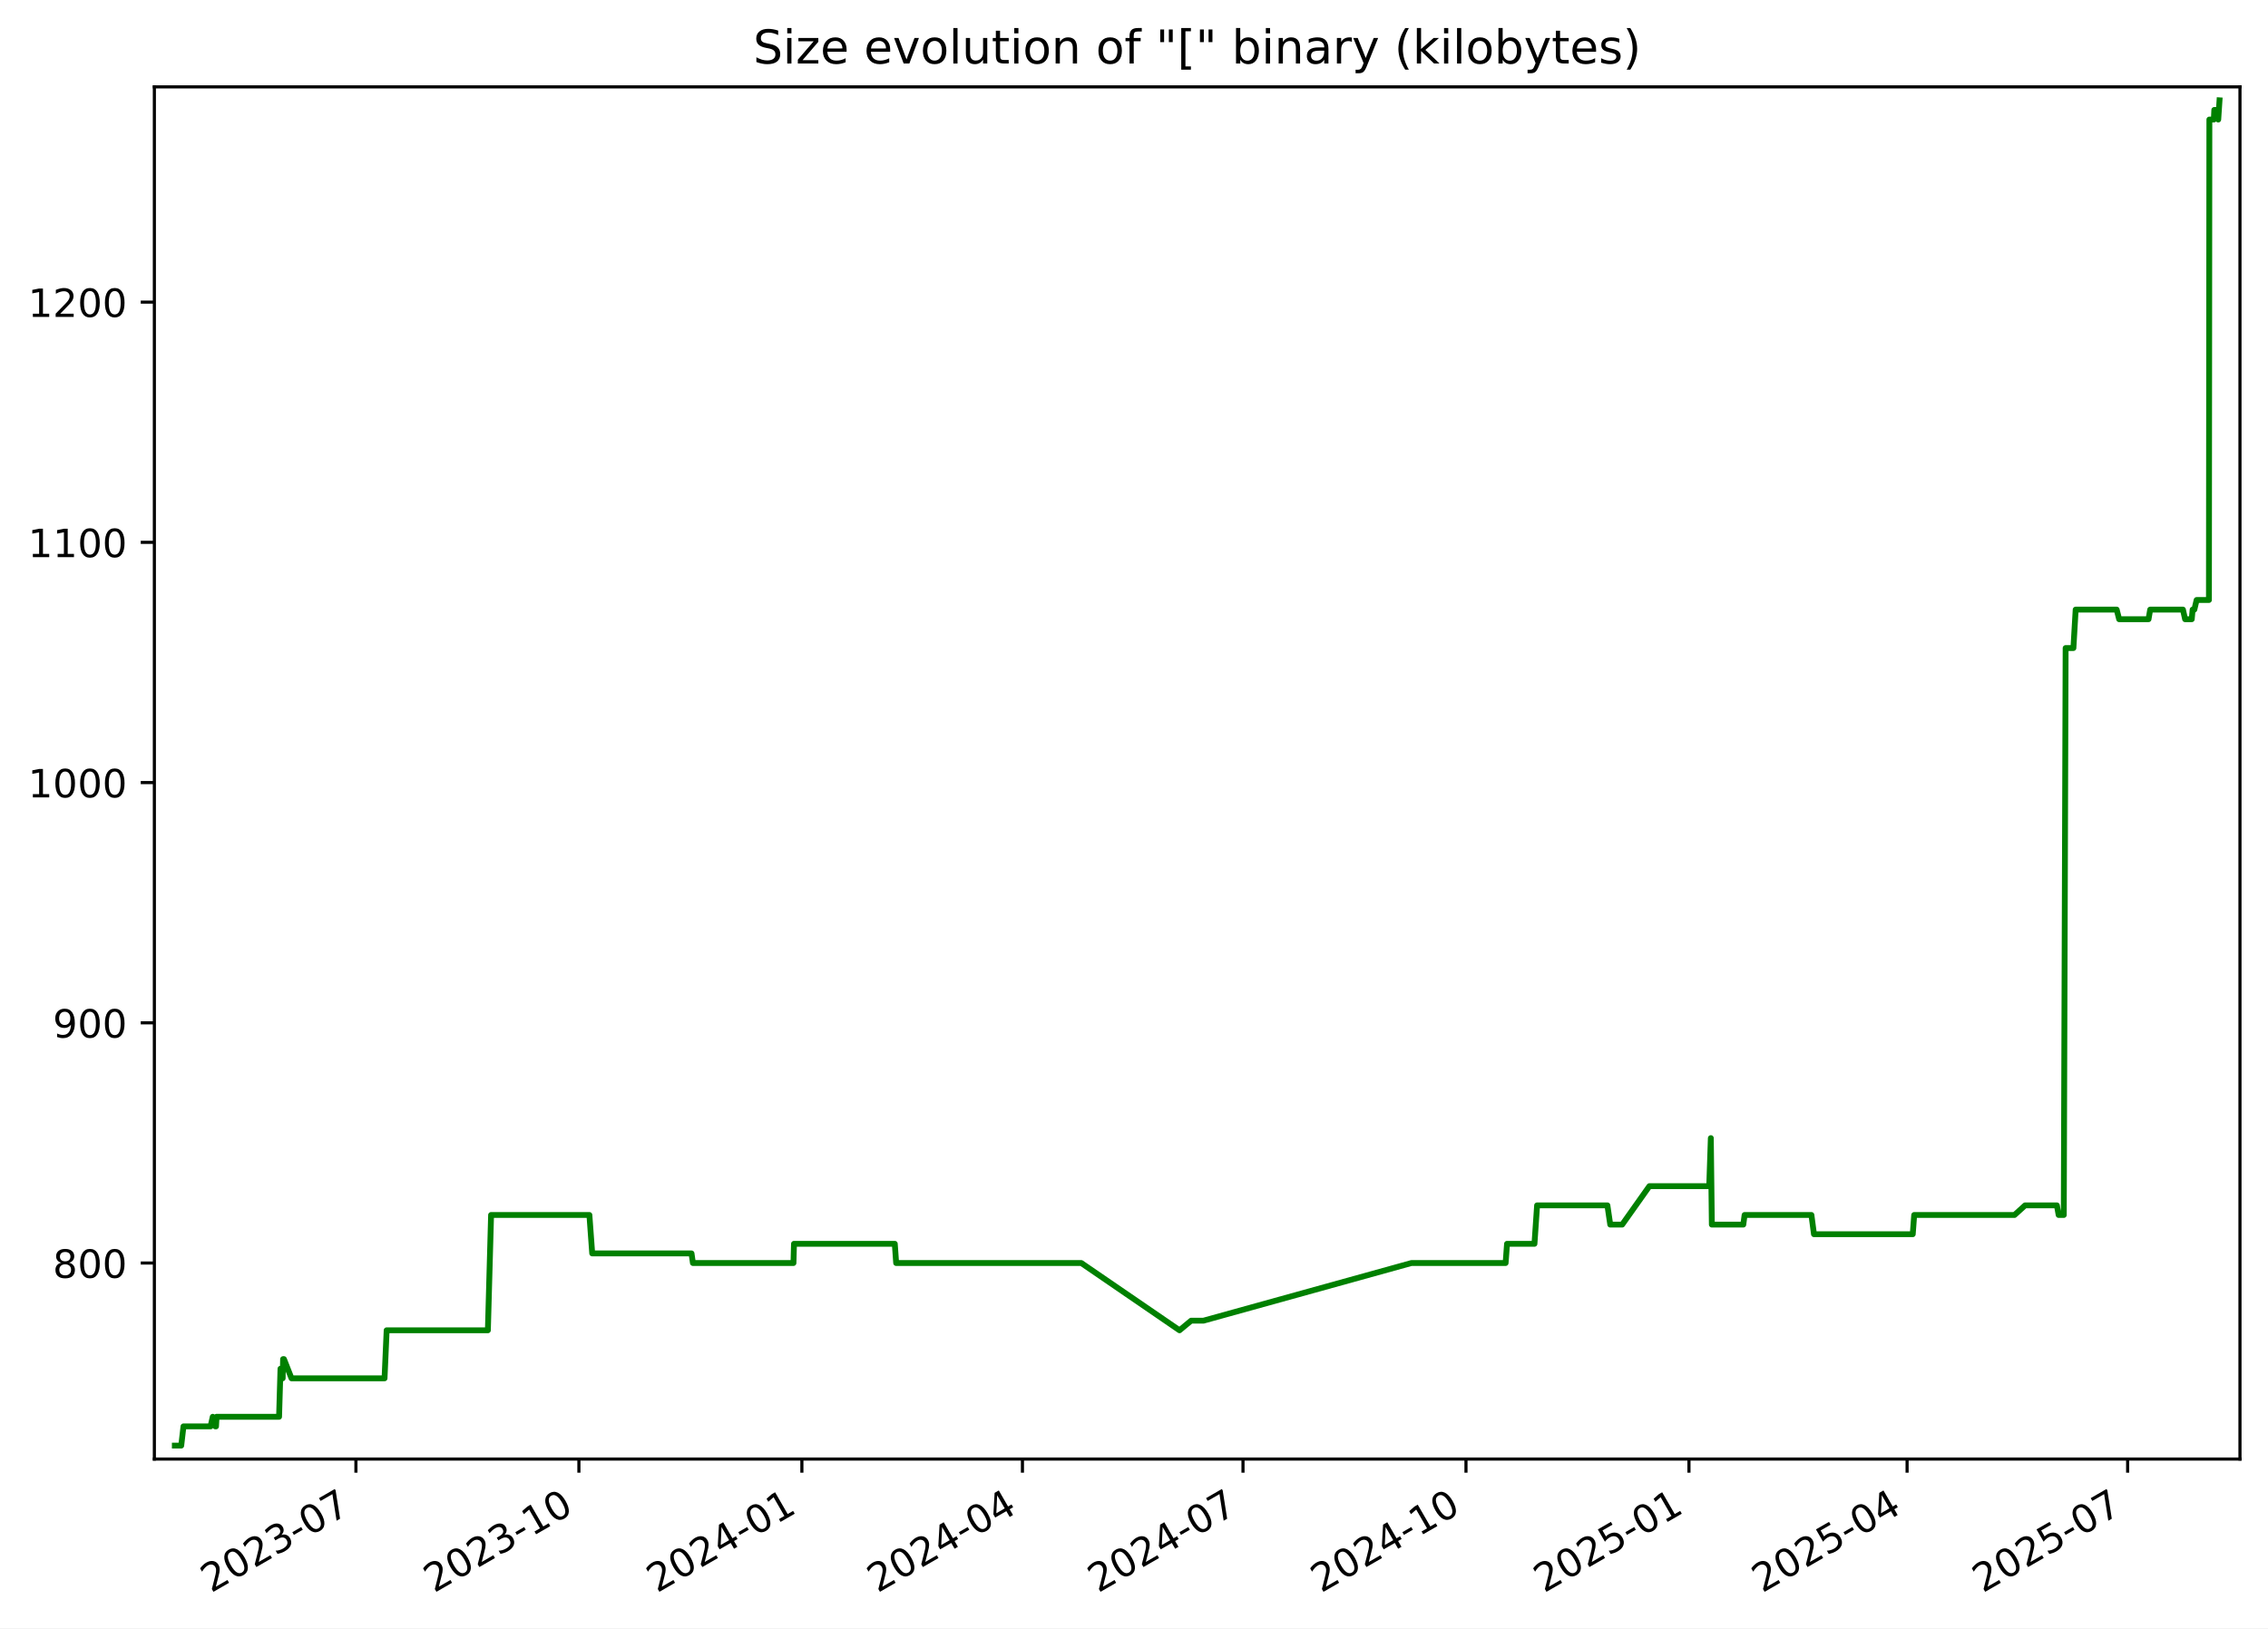
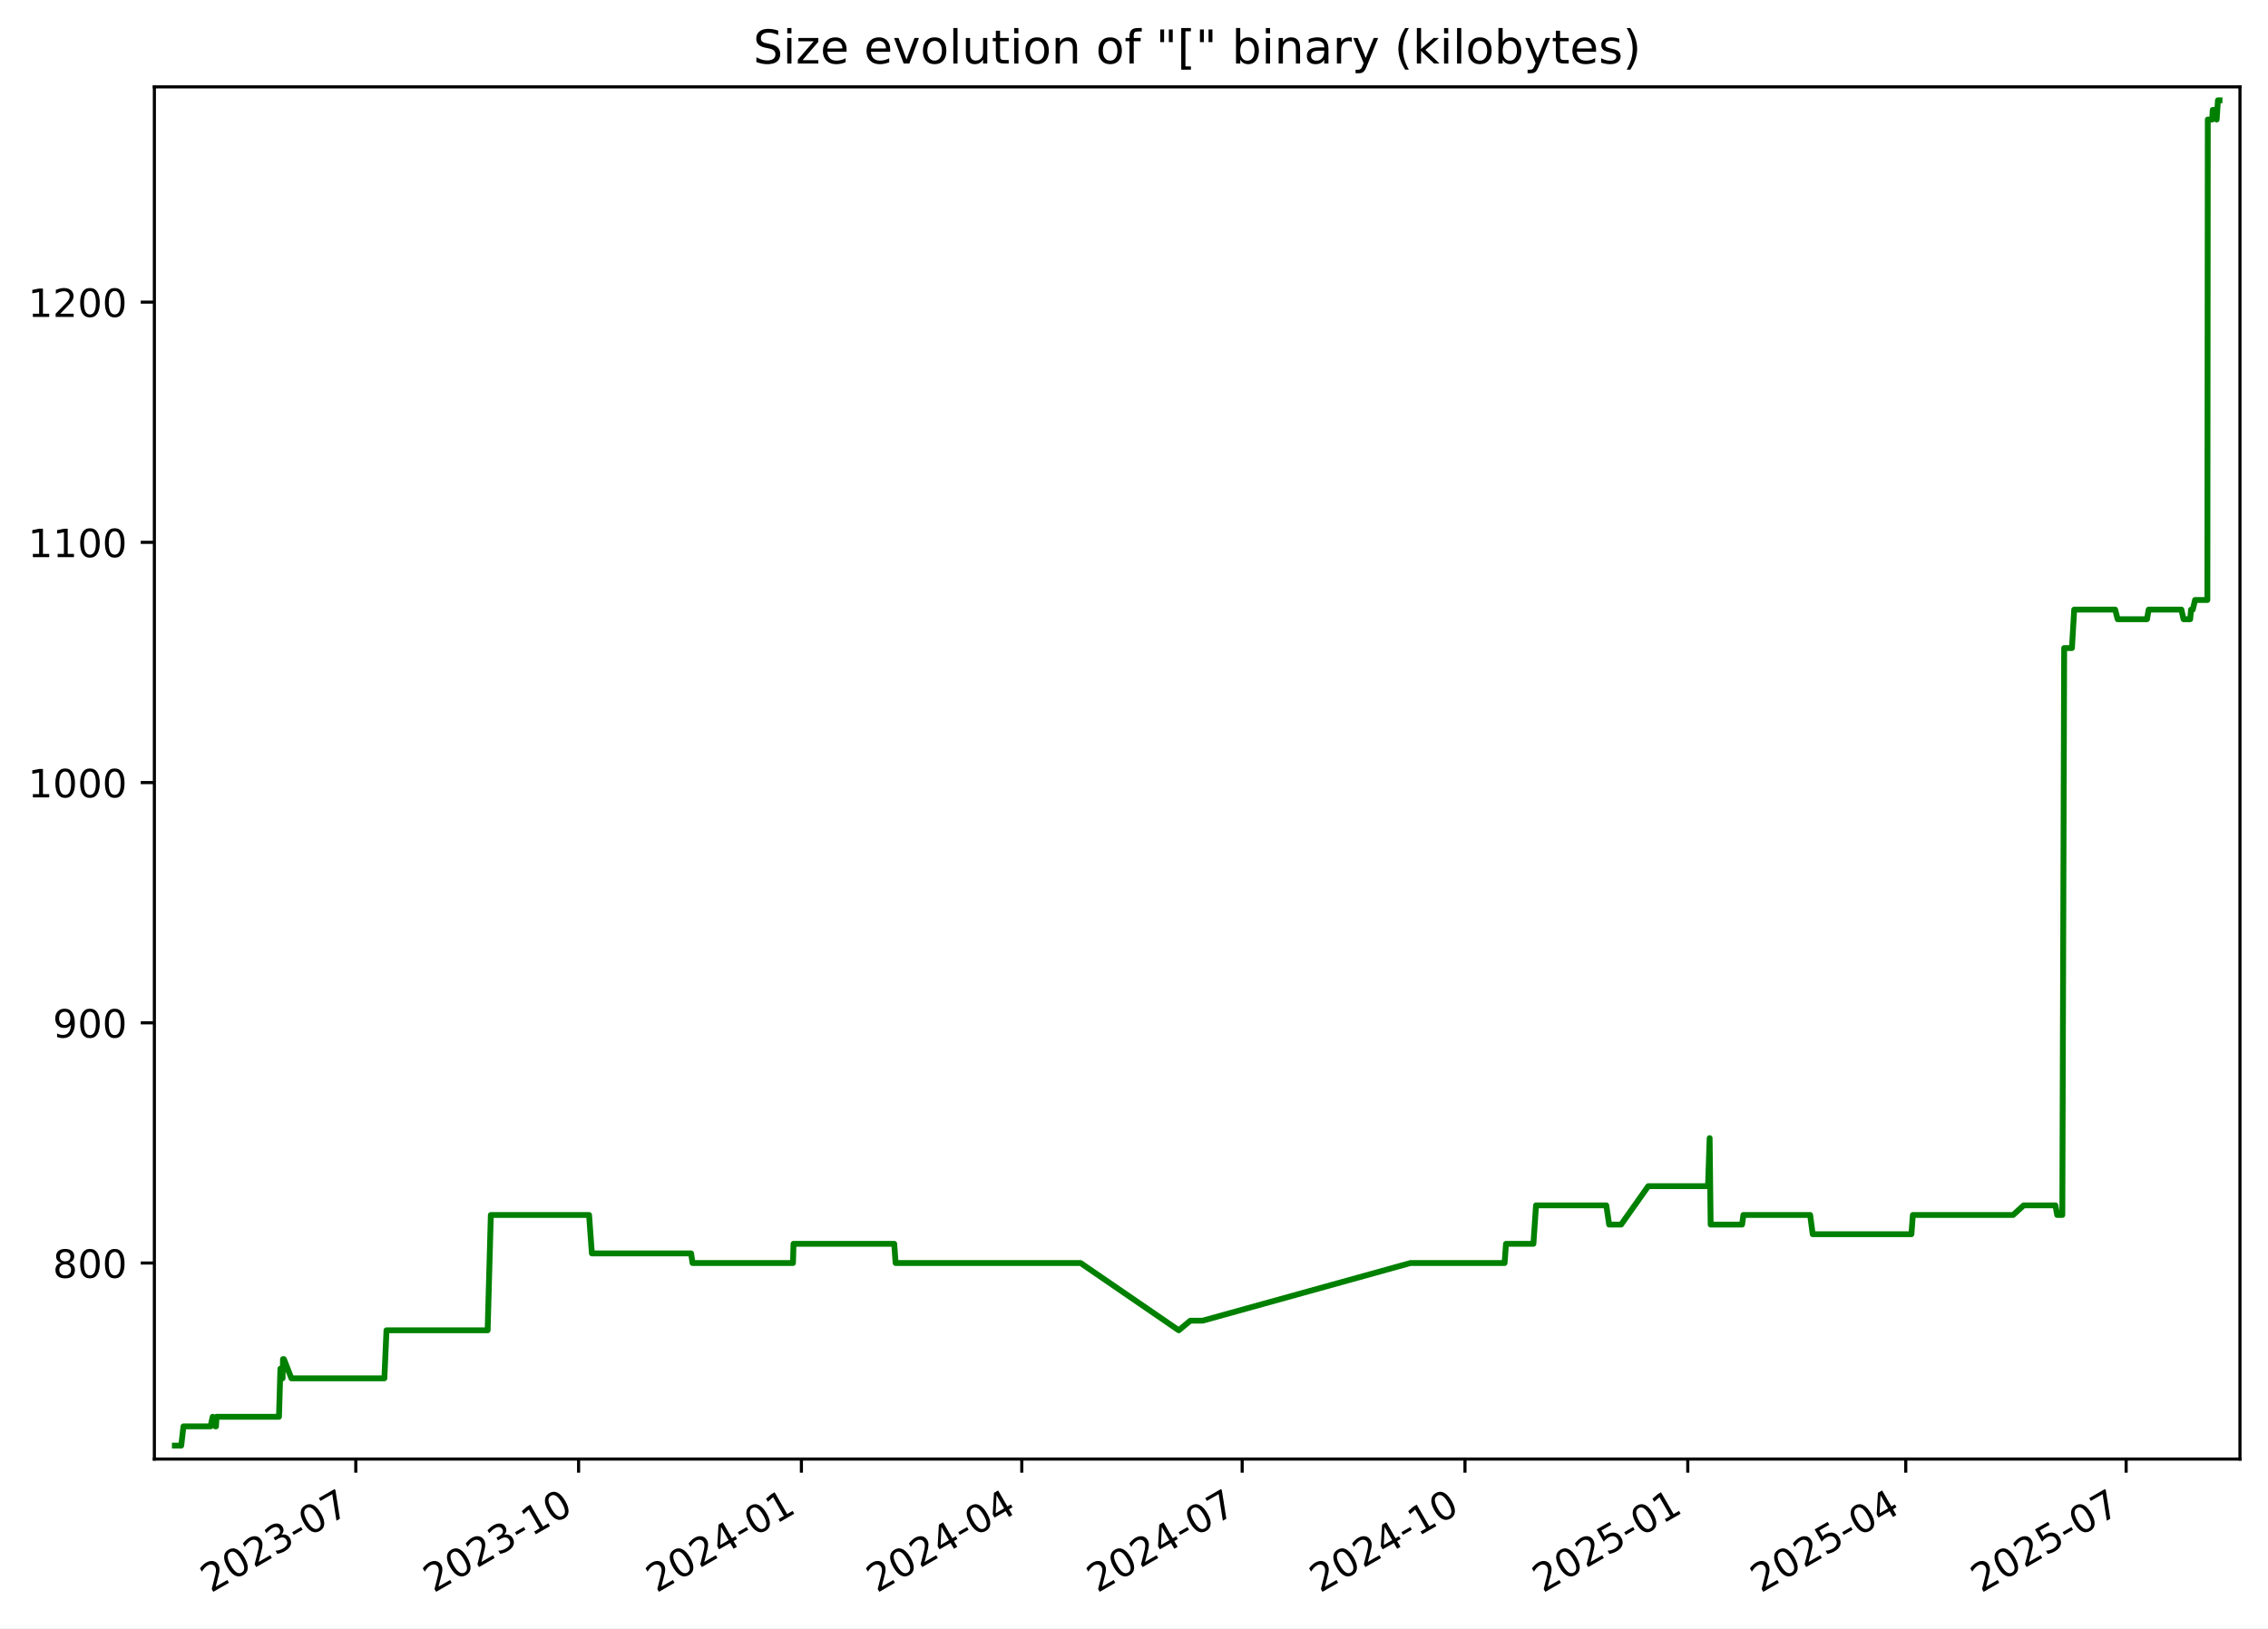
<svg xmlns="http://www.w3.org/2000/svg" xmlns:xlink="http://www.w3.org/1999/xlink" width="582.53pt" height="418.303pt" viewBox="0 0 582.53 418.303" version="1.1">
  <defs>
    <style type="text/css">*{stroke-linejoin: round; stroke-linecap: butt}</style>
  </defs>
  <g id="figure_1">
    <g id="patch_1">
      <path d="M -0 418.303  L 582.53 418.303  L 582.53 0  L -0 0  z " style="fill: #ffffff" />
    </g>
    <g id="axes_1">
      <g id="patch_2">
        <path d="M 39.65 374.83  L 575.33 374.83  L 575.33 22.318  L 39.65 22.318  z " style="fill: #ffffff" />
      </g>
      <g id="matplotlib.axis_1">
        <g id="xtick_1">
          <g id="line2d_1">
            <defs>
-               <path id="m5cc830dfbf" d="M 0 0  L 0 3.5  " style="stroke: #000000; stroke-width: 0.8" />
+               <path id="m2c8d68f7c8" d="M 0 0  L 0 3.5  " style="stroke: #000000; stroke-width: 0.8" />
            </defs>
            <g>
-               <use xlink:href="#m5cc830dfbf" x="91.417" y="374.83" style="stroke: #000000; stroke-width: 0.8" />
+               <use xlink:href="#m2c8d68f7c8" x="91.381" y="374.83" style="stroke: #000000; stroke-width: 0.8" />
            </g>
          </g>
          <g id="text_1">
-             <g transform="translate(54.19226 409.302) rotate(-30) scale(0.1 -0.1)">
+             <g transform="translate(54.1563 409.302) rotate(-30) scale(0.1 -0.1)">
              <defs>
                <path id="DejaVuSans-32" d="M 1228 531  L 3431 531  L 3431 0  L 469 0  L 469 531  Q 828 903 1448 1529  Q 2069 2156 2228 2338  Q 2531 2678 2651 2914  Q 2772 3150 2772 3378  Q 2772 3750 2511 3984  Q 2250 4219 1831 4219  Q 1534 4219 1204 4116  Q 875 4013 500 3803  L 500 4441  Q 881 4594 1212 4672  Q 1544 4750 1819 4750  Q 2544 4750 2975 4387  Q 3406 4025 3406 3419  Q 3406 3131 3298 2873  Q 3191 2616 2906 2266  Q 2828 2175 2409 1742  Q 1991 1309 1228 531  z " transform="scale(0.015625)" />
                <path id="DejaVuSans-30" d="M 2034 4250  Q 1547 4250 1301 3770  Q 1056 3291 1056 2328  Q 1056 1369 1301 889  Q 1547 409 2034 409  Q 2525 409 2770 889  Q 3016 1369 3016 2328  Q 3016 3291 2770 3770  Q 2525 4250 2034 4250  z M 2034 4750  Q 2819 4750 3233 4129  Q 3647 3509 3647 2328  Q 3647 1150 3233 529  Q 2819 -91 2034 -91  Q 1250 -91 836 529  Q 422 1150 422 2328  Q 422 3509 836 4129  Q 1250 4750 2034 4750  z " transform="scale(0.015625)" />
                <path id="DejaVuSans-33" d="M 2597 2516  Q 3050 2419 3304 2112  Q 3559 1806 3559 1356  Q 3559 666 3084 287  Q 2609 -91 1734 -91  Q 1441 -91 1130 -33  Q 819 25 488 141  L 488 750  Q 750 597 1062 519  Q 1375 441 1716 441  Q 2309 441 2620 675  Q 2931 909 2931 1356  Q 2931 1769 2642 2001  Q 2353 2234 1838 2234  L 1294 2234  L 1294 2753  L 1863 2753  Q 2328 2753 2575 2939  Q 2822 3125 2822 3475  Q 2822 3834 2567 4026  Q 2313 4219 1838 4219  Q 1578 4219 1281 4162  Q 984 4106 628 3988  L 628 4550  Q 988 4650 1302 4700  Q 1616 4750 1894 4750  Q 2613 4750 3031 4423  Q 3450 4097 3450 3541  Q 3450 3153 3228 2886  Q 3006 2619 2597 2516  z " transform="scale(0.015625)" />
                <path id="DejaVuSans-2d" d="M 313 2009  L 1997 2009  L 1997 1497  L 313 1497  L 313 2009  z " transform="scale(0.015625)" />
                <path id="DejaVuSans-37" d="M 525 4666  L 3525 4666  L 3525 4397  L 1831 0  L 1172 0  L 2766 4134  L 525 4134  L 525 4666  z " transform="scale(0.015625)" />
              </defs>
              <use xlink:href="#DejaVuSans-32" />
              <use xlink:href="#DejaVuSans-30" x="63.623" />
              <use xlink:href="#DejaVuSans-32" x="127.246" />
              <use xlink:href="#DejaVuSans-33" x="190.869" />
              <use xlink:href="#DejaVuSans-2d" x="254.492" />
              <use xlink:href="#DejaVuSans-30" x="290.576" />
              <use xlink:href="#DejaVuSans-37" x="354.199" />
            </g>
          </g>
        </g>
        <g id="xtick_2">
          <g id="line2d_2">
            <g>
-               <use xlink:href="#m5cc830dfbf" x="148.689" y="374.83" style="stroke: #000000; stroke-width: 0.8" />
+               <use xlink:href="#m2c8d68f7c8" x="148.609" y="374.83" style="stroke: #000000; stroke-width: 0.8" />
            </g>
          </g>
          <g id="text_2">
-             <g transform="translate(111.4644 409.302) rotate(-30) scale(0.1 -0.1)">
+             <g transform="translate(111.3842 409.302) rotate(-30) scale(0.1 -0.1)">
              <defs>
                <path id="DejaVuSans-31" d="M 794 531  L 1825 531  L 1825 4091  L 703 3866  L 703 4441  L 1819 4666  L 2450 4666  L 2450 531  L 3481 531  L 3481 0  L 794 0  L 794 531  z " transform="scale(0.015625)" />
              </defs>
              <use xlink:href="#DejaVuSans-32" />
              <use xlink:href="#DejaVuSans-30" x="63.623" />
              <use xlink:href="#DejaVuSans-32" x="127.246" />
              <use xlink:href="#DejaVuSans-33" x="190.869" />
              <use xlink:href="#DejaVuSans-2d" x="254.492" />
              <use xlink:href="#DejaVuSans-31" x="290.576" />
              <use xlink:href="#DejaVuSans-30" x="354.199" />
            </g>
          </g>
        </g>
        <g id="xtick_3">
          <g id="line2d_3">
            <g>
-               <use xlink:href="#m5cc830dfbf" x="205.961" y="374.83" style="stroke: #000000; stroke-width: 0.8" />
+               <use xlink:href="#m2c8d68f7c8" x="205.837" y="374.83" style="stroke: #000000; stroke-width: 0.8" />
            </g>
          </g>
          <g id="text_3">
-             <g transform="translate(168.7366 409.302) rotate(-30) scale(0.1 -0.1)">
+             <g transform="translate(168.6121 409.302) rotate(-30) scale(0.1 -0.1)">
              <defs>
                <path id="DejaVuSans-34" d="M 2419 4116  L 825 1625  L 2419 1625  L 2419 4116  z M 2253 4666  L 3047 4666  L 3047 1625  L 3713 1625  L 3713 1100  L 3047 1100  L 3047 0  L 2419 0  L 2419 1100  L 313 1100  L 313 1709  L 2253 4666  z " transform="scale(0.015625)" />
              </defs>
              <use xlink:href="#DejaVuSans-32" />
              <use xlink:href="#DejaVuSans-30" x="63.623" />
              <use xlink:href="#DejaVuSans-32" x="127.246" />
              <use xlink:href="#DejaVuSans-34" x="190.869" />
              <use xlink:href="#DejaVuSans-2d" x="254.492" />
              <use xlink:href="#DejaVuSans-30" x="290.576" />
              <use xlink:href="#DejaVuSans-31" x="354.199" />
            </g>
          </g>
        </g>
        <g id="xtick_4">
          <g id="line2d_4">
            <g>
-               <use xlink:href="#m5cc830dfbf" x="262.611" y="374.83" style="stroke: #000000; stroke-width: 0.8" />
+               <use xlink:href="#m2c8d68f7c8" x="262.443" y="374.83" style="stroke: #000000; stroke-width: 0.8" />
            </g>
          </g>
          <g id="text_4">
-             <g transform="translate(225.3862 409.302) rotate(-30) scale(0.1 -0.1)">
+             <g transform="translate(225.2179 409.302) rotate(-30) scale(0.1 -0.1)">
              <use xlink:href="#DejaVuSans-32" />
              <use xlink:href="#DejaVuSans-30" x="63.623" />
              <use xlink:href="#DejaVuSans-32" x="127.246" />
              <use xlink:href="#DejaVuSans-34" x="190.869" />
              <use xlink:href="#DejaVuSans-2d" x="254.492" />
              <use xlink:href="#DejaVuSans-30" x="290.576" />
              <use xlink:href="#DejaVuSans-34" x="354.199" />
            </g>
          </g>
        </g>
        <g id="xtick_5">
          <g id="line2d_5">
            <g>
-               <use xlink:href="#m5cc830dfbf" x="319.261" y="374.83" style="stroke: #000000; stroke-width: 0.8" />
+               <use xlink:href="#m2c8d68f7c8" x="319.049" y="374.83" style="stroke: #000000; stroke-width: 0.8" />
            </g>
          </g>
          <g id="text_5">
-             <g transform="translate(282.0359 409.302) rotate(-30) scale(0.1 -0.1)">
+             <g transform="translate(281.8238 409.302) rotate(-30) scale(0.1 -0.1)">
              <use xlink:href="#DejaVuSans-32" />
              <use xlink:href="#DejaVuSans-30" x="63.623" />
              <use xlink:href="#DejaVuSans-32" x="127.246" />
              <use xlink:href="#DejaVuSans-34" x="190.869" />
              <use xlink:href="#DejaVuSans-2d" x="254.492" />
              <use xlink:href="#DejaVuSans-30" x="290.576" />
              <use xlink:href="#DejaVuSans-37" x="354.199" />
            </g>
          </g>
        </g>
        <g id="xtick_6">
          <g id="line2d_6">
            <g>
-               <use xlink:href="#m5cc830dfbf" x="376.533" y="374.83" style="stroke: #000000; stroke-width: 0.8" />
+               <use xlink:href="#m2c8d68f7c8" x="376.276" y="374.83" style="stroke: #000000; stroke-width: 0.8" />
            </g>
          </g>
          <g id="text_6">
-             <g transform="translate(339.308 409.302) rotate(-30) scale(0.1 -0.1)">
+             <g transform="translate(339.0517 409.302) rotate(-30) scale(0.1 -0.1)">
              <use xlink:href="#DejaVuSans-32" />
              <use xlink:href="#DejaVuSans-30" x="63.623" />
              <use xlink:href="#DejaVuSans-32" x="127.246" />
              <use xlink:href="#DejaVuSans-34" x="190.869" />
              <use xlink:href="#DejaVuSans-2d" x="254.492" />
              <use xlink:href="#DejaVuSans-31" x="290.576" />
              <use xlink:href="#DejaVuSans-30" x="354.199" />
            </g>
          </g>
        </g>
        <g id="xtick_7">
          <g id="line2d_7">
            <g>
-               <use xlink:href="#m5cc830dfbf" x="433.805" y="374.83" style="stroke: #000000; stroke-width: 0.8" />
+               <use xlink:href="#m2c8d68f7c8" x="433.504" y="374.83" style="stroke: #000000; stroke-width: 0.8" />
            </g>
          </g>
          <g id="text_7">
-             <g transform="translate(396.5802 409.302) rotate(-30) scale(0.1 -0.1)">
+             <g transform="translate(396.2796 409.302) rotate(-30) scale(0.1 -0.1)">
              <defs>
                <path id="DejaVuSans-35" d="M 691 4666  L 3169 4666  L 3169 4134  L 1269 4134  L 1269 2991  Q 1406 3038 1543 3061  Q 1681 3084 1819 3084  Q 2600 3084 3056 2656  Q 3513 2228 3513 1497  Q 3513 744 3044 326  Q 2575 -91 1722 -91  Q 1428 -91 1123 -41  Q 819 9 494 109  L 494 744  Q 775 591 1075 516  Q 1375 441 1709 441  Q 2250 441 2565 725  Q 2881 1009 2881 1497  Q 2881 1984 2565 2268  Q 2250 2553 1709 2553  Q 1456 2553 1204 2497  Q 953 2441 691 2322  L 691 4666  z " transform="scale(0.015625)" />
              </defs>
              <use xlink:href="#DejaVuSans-32" />
              <use xlink:href="#DejaVuSans-30" x="63.623" />
              <use xlink:href="#DejaVuSans-32" x="127.246" />
              <use xlink:href="#DejaVuSans-35" x="190.869" />
              <use xlink:href="#DejaVuSans-2d" x="254.492" />
              <use xlink:href="#DejaVuSans-30" x="290.576" />
              <use xlink:href="#DejaVuSans-31" x="354.199" />
            </g>
          </g>
        </g>
        <g id="xtick_8">
          <g id="line2d_8">
            <g>
-               <use xlink:href="#m5cc830dfbf" x="489.832" y="374.83" style="stroke: #000000; stroke-width: 0.8" />
+               <use xlink:href="#m2c8d68f7c8" x="489.488" y="374.83" style="stroke: #000000; stroke-width: 0.8" />
            </g>
          </g>
          <g id="text_8">
-             <g transform="translate(452.6073 409.302) rotate(-30) scale(0.1 -0.1)">
+             <g transform="translate(452.2634 409.302) rotate(-30) scale(0.1 -0.1)">
              <use xlink:href="#DejaVuSans-32" />
              <use xlink:href="#DejaVuSans-30" x="63.623" />
              <use xlink:href="#DejaVuSans-32" x="127.246" />
              <use xlink:href="#DejaVuSans-35" x="190.869" />
              <use xlink:href="#DejaVuSans-2d" x="254.492" />
              <use xlink:href="#DejaVuSans-30" x="290.576" />
              <use xlink:href="#DejaVuSans-34" x="354.199" />
            </g>
          </g>
        </g>
        <g id="xtick_9">
          <g id="line2d_9">
            <g>
-               <use xlink:href="#m5cc830dfbf" x="546.482" y="374.83" style="stroke: #000000; stroke-width: 0.8" />
+               <use xlink:href="#m2c8d68f7c8" x="546.094" y="374.83" style="stroke: #000000; stroke-width: 0.8" />
            </g>
          </g>
          <g id="text_9">
-             <g transform="translate(509.2569 409.302) rotate(-30) scale(0.1 -0.1)">
+             <g transform="translate(508.8692 409.302) rotate(-30) scale(0.1 -0.1)">
              <use xlink:href="#DejaVuSans-32" />
              <use xlink:href="#DejaVuSans-30" x="63.623" />
              <use xlink:href="#DejaVuSans-32" x="127.246" />
              <use xlink:href="#DejaVuSans-35" x="190.869" />
              <use xlink:href="#DejaVuSans-2d" x="254.492" />
              <use xlink:href="#DejaVuSans-30" x="290.576" />
              <use xlink:href="#DejaVuSans-37" x="354.199" />
            </g>
          </g>
        </g>
      </g>
      <g id="matplotlib.axis_2">
        <g id="ytick_1">
          <g id="line2d_10">
            <defs>
-               <path id="m93a563a016" d="M 0 0  L -3.5 0  " style="stroke: #000000; stroke-width: 0.8" />
+               <path id="m82ded5bf9e" d="M 0 0  L -3.5 0  " style="stroke: #000000; stroke-width: 0.8" />
            </defs>
            <g>
-               <use xlink:href="#m93a563a016" x="39.65" y="324.471" style="stroke: #000000; stroke-width: 0.8" />
+               <use xlink:href="#m82ded5bf9e" x="39.65" y="324.471" style="stroke: #000000; stroke-width: 0.8" />
            </g>
          </g>
          <g id="text_10">
            <g transform="translate(13.5625 328.2705) scale(0.1 -0.1)">
              <defs>
                <path id="DejaVuSans-38" d="M 2034 2216  Q 1584 2216 1326 1975  Q 1069 1734 1069 1313  Q 1069 891 1326 650  Q 1584 409 2034 409  Q 2484 409 2743 651  Q 3003 894 3003 1313  Q 3003 1734 2745 1975  Q 2488 2216 2034 2216  z M 1403 2484  Q 997 2584 770 2862  Q 544 3141 544 3541  Q 544 4100 942 4425  Q 1341 4750 2034 4750  Q 2731 4750 3128 4425  Q 3525 4100 3525 3541  Q 3525 3141 3298 2862  Q 3072 2584 2669 2484  Q 3125 2378 3379 2068  Q 3634 1759 3634 1313  Q 3634 634 3220 271  Q 2806 -91 2034 -91  Q 1263 -91 848 271  Q 434 634 434 1313  Q 434 1759 690 2068  Q 947 2378 1403 2484  z M 1172 3481  Q 1172 3119 1398 2916  Q 1625 2713 2034 2713  Q 2441 2713 2670 2916  Q 2900 3119 2900 3481  Q 2900 3844 2670 4047  Q 2441 4250 2034 4250  Q 1625 4250 1398 4047  Q 1172 3844 1172 3481  z " transform="scale(0.015625)" />
              </defs>
              <use xlink:href="#DejaVuSans-38" />
              <use xlink:href="#DejaVuSans-30" x="63.623" />
              <use xlink:href="#DejaVuSans-30" x="127.246" />
            </g>
          </g>
        </g>
        <g id="ytick_2">
          <g id="line2d_11">
            <g>
-               <use xlink:href="#m93a563a016" x="39.65" y="262.757" style="stroke: #000000; stroke-width: 0.8" />
+               <use xlink:href="#m82ded5bf9e" x="39.65" y="262.757" style="stroke: #000000; stroke-width: 0.8" />
            </g>
          </g>
          <g id="text_11">
            <g transform="translate(13.5625 266.5562) scale(0.1 -0.1)">
              <defs>
                <path id="DejaVuSans-39" d="M 703 97  L 703 672  Q 941 559 1184 500  Q 1428 441 1663 441  Q 2288 441 2617 861  Q 2947 1281 2994 2138  Q 2813 1869 2534 1725  Q 2256 1581 1919 1581  Q 1219 1581 811 2004  Q 403 2428 403 3163  Q 403 3881 828 4315  Q 1253 4750 1959 4750  Q 2769 4750 3195 4129  Q 3622 3509 3622 2328  Q 3622 1225 3098 567  Q 2575 -91 1691 -91  Q 1453 -91 1209 -44  Q 966 3 703 97  z M 1959 2075  Q 2384 2075 2632 2365  Q 2881 2656 2881 3163  Q 2881 3666 2632 3958  Q 2384 4250 1959 4250  Q 1534 4250 1286 3958  Q 1038 3666 1038 3163  Q 1038 2656 1286 2365  Q 1534 2075 1959 2075  z " transform="scale(0.015625)" />
              </defs>
              <use xlink:href="#DejaVuSans-39" />
              <use xlink:href="#DejaVuSans-30" x="63.623" />
              <use xlink:href="#DejaVuSans-30" x="127.246" />
            </g>
          </g>
        </g>
        <g id="ytick_3">
          <g id="line2d_12">
            <g>
-               <use xlink:href="#m93a563a016" x="39.65" y="201.043" style="stroke: #000000; stroke-width: 0.8" />
+               <use xlink:href="#m82ded5bf9e" x="39.65" y="201.043" style="stroke: #000000; stroke-width: 0.8" />
            </g>
          </g>
          <g id="text_12">
            <g transform="translate(7.2 204.8419) scale(0.1 -0.1)">
              <use xlink:href="#DejaVuSans-31" />
              <use xlink:href="#DejaVuSans-30" x="63.623" />
              <use xlink:href="#DejaVuSans-30" x="127.246" />
              <use xlink:href="#DejaVuSans-30" x="190.869" />
            </g>
          </g>
        </g>
        <g id="ytick_4">
          <g id="line2d_13">
            <g>
-               <use xlink:href="#m93a563a016" x="39.65" y="139.328" style="stroke: #000000; stroke-width: 0.8" />
+               <use xlink:href="#m82ded5bf9e" x="39.65" y="139.328" style="stroke: #000000; stroke-width: 0.8" />
            </g>
          </g>
          <g id="text_13">
            <g transform="translate(7.2 143.1276) scale(0.1 -0.1)">
              <use xlink:href="#DejaVuSans-31" />
              <use xlink:href="#DejaVuSans-31" x="63.623" />
              <use xlink:href="#DejaVuSans-30" x="127.246" />
              <use xlink:href="#DejaVuSans-30" x="190.869" />
            </g>
          </g>
        </g>
        <g id="ytick_5">
          <g id="line2d_14">
            <g>
-               <use xlink:href="#m93a563a016" x="39.65" y="77.614" style="stroke: #000000; stroke-width: 0.8" />
+               <use xlink:href="#m82ded5bf9e" x="39.65" y="77.614" style="stroke: #000000; stroke-width: 0.8" />
            </g>
          </g>
          <g id="text_14">
            <g transform="translate(7.2 81.41334) scale(0.1 -0.1)">
              <use xlink:href="#DejaVuSans-31" />
              <use xlink:href="#DejaVuSans-32" x="63.623" />
              <use xlink:href="#DejaVuSans-30" x="127.246" />
              <use xlink:href="#DejaVuSans-30" x="190.869" />
            </g>
          </g>
        </g>
      </g>
      <g id="line2d_15">
-         <path d="M 44.902 371.374  L 46.55 371.374  L 47.126 366.437  L 54.084 366.437  L 54.644 363.968  L 55.313 366.437  L 55.484 366.437  L 55.624 363.968  L 71.679 363.968  L 72.043 351.626  L 72.6 354.094  L 72.712 349.157  L 72.933 349.157  L 74.873 354.094  L 98.769 354.094  L 99.311 341.751  L 125.312 341.751  L 126.132 312.128  L 151.385 312.128  L 152.107 322.003  L 177.617 322.003  L 177.973 324.471  L 203.801 324.471  L 203.935 319.534  L 229.826 319.534  L 230.176 324.471  L 277.727 324.471  L 302.958 341.751  L 305.937 339.283  L 309.097 339.283  L 362.517 324.471  L 386.715 324.471  L 387.078 319.534  L 394.124 319.534  L 394.798 309.66  L 412.858 309.66  L 413.589 314.597  L 416.654 314.597  L 423.646 304.723  L 439.007 304.723  L 439.422 292.38  L 439.683 314.597  L 447.762 314.597  L 448.095 312.128  L 465.26 312.128  L 465.914 317.066  L 491.288 317.066  L 491.655 312.128  L 517.424 312.128  L 520.144 309.66  L 528.307 309.66  L 528.757 312.128  L 530.079 312.128  L 530.551 166.483  L 532.552 166.483  L 533.131 156.608  L 543.663 156.608  L 544.299 159.077  L 551.843 159.077  L 552.271 156.608  L 560.683 156.608  L 561.241 159.077  L 562.946 159.077  L 563.17 156.608  L 563.61 156.608  L 564.198 154.14  L 567.36 154.14  L 567.471 30.711  L 568.619 30.711  L 568.734 28.243  L 569.346 28.243  L 569.75 30.711  L 570.078 25.774  L 570.078 25.774  " clip-path="url(#pd120e489c8)" style="fill: none; stroke: #008000; stroke-width: 1.5; stroke-linecap: square" />
+         <path d="M 44.902 371.374  L 46.548 371.374  L 47.124 366.437  L 54.076 366.437  L 54.636 363.968  L 55.305 366.437  L 55.476 366.437  L 55.616 363.968  L 71.658 363.968  L 72.022 351.626  L 72.578 354.094  L 72.69 349.157  L 72.911 349.157  L 74.85 354.094  L 98.727 354.094  L 99.269 341.751  L 125.25 341.751  L 126.069 312.128  L 151.303 312.128  L 152.024 322.003  L 177.515 322.003  L 177.87 324.471  L 203.678 324.471  L 203.813 319.534  L 229.683 319.534  L 230.032 324.471  L 277.547 324.471  L 302.758 341.751  L 305.735 339.283  L 308.892 339.283  L 362.271 324.471  L 386.451 324.471  L 386.813 319.534  L 393.854 319.534  L 394.527 309.66  L 412.574 309.66  L 413.304 314.597  L 416.367 314.597  L 423.354 304.723  L 438.702 304.723  L 439.117 292.38  L 439.378 314.597  L 447.45 314.597  L 447.783 312.128  L 464.935 312.128  L 465.588 317.066  L 490.943 317.066  L 491.309 312.128  L 517.059 312.128  L 519.777 309.66  L 527.933 309.66  L 528.383 312.128  L 529.704 312.128  L 530.176 166.483  L 532.175 166.483  L 532.754 156.608  L 543.277 156.608  L 543.913 159.077  L 551.451 159.077  L 551.879 156.608  L 560.284 156.608  L 560.841 159.077  L 562.545 159.077  L 562.77 156.608  L 563.209 156.608  L 563.796 154.14  L 566.956 154.14  L 567.067 30.711  L 568.214 30.711  L 568.33 28.243  L 568.94 28.243  L 569.344 30.711  L 569.672 25.774  L 570.078 25.774  L 570.078 25.774  " clip-path="url(#p18b2b8ca24)" style="fill: none; stroke: #008000; stroke-width: 1.5; stroke-linecap: square" />
      </g>
      <g id="patch_3">
        <path d="M 39.65 374.83  L 39.65 22.318  " style="fill: none; stroke: #000000; stroke-width: 0.8; stroke-linejoin: miter; stroke-linecap: square" />
      </g>
      <g id="patch_4">
        <path d="M 575.33 374.83  L 575.33 22.318  " style="fill: none; stroke: #000000; stroke-width: 0.8; stroke-linejoin: miter; stroke-linecap: square" />
      </g>
      <g id="patch_5">
        <path d="M 39.65 374.83  L 575.33 374.83  " style="fill: none; stroke: #000000; stroke-width: 0.8; stroke-linejoin: miter; stroke-linecap: square" />
      </g>
      <g id="patch_6">
        <path d="M 39.65 22.318  L 575.33 22.318  " style="fill: none; stroke: #000000; stroke-width: 0.8; stroke-linejoin: miter; stroke-linecap: square" />
      </g>
      <g id="text_15">
        <g transform="translate(193.4534 16.31812) scale(0.12 -0.12)">
          <defs>
            <path id="DejaVuSans-53" d="M 3425 4513  L 3425 3897  Q 3066 4069 2747 4153  Q 2428 4238 2131 4238  Q 1616 4238 1336 4038  Q 1056 3838 1056 3469  Q 1056 3159 1242 3001  Q 1428 2844 1947 2747  L 2328 2669  Q 3034 2534 3370 2195  Q 3706 1856 3706 1288  Q 3706 609 3251 259  Q 2797 -91 1919 -91  Q 1588 -91 1214 -16  Q 841 59 441 206  L 441 856  Q 825 641 1194 531  Q 1563 422 1919 422  Q 2459 422 2753 634  Q 3047 847 3047 1241  Q 3047 1584 2836 1778  Q 2625 1972 2144 2069  L 1759 2144  Q 1053 2284 737 2584  Q 422 2884 422 3419  Q 422 4038 858 4394  Q 1294 4750 2059 4750  Q 2388 4750 2728 4690  Q 3069 4631 3425 4513  z " transform="scale(0.015625)" />
            <path id="DejaVuSans-69" d="M 603 3500  L 1178 3500  L 1178 0  L 603 0  L 603 3500  z M 603 4863  L 1178 4863  L 1178 4134  L 603 4134  L 603 4863  z " transform="scale(0.015625)" />
            <path id="DejaVuSans-7a" d="M 353 3500  L 3084 3500  L 3084 2975  L 922 459  L 3084 459  L 3084 0  L 275 0  L 275 525  L 2438 3041  L 353 3041  L 353 3500  z " transform="scale(0.015625)" />
            <path id="DejaVuSans-65" d="M 3597 1894  L 3597 1613  L 953 1613  Q 991 1019 1311 708  Q 1631 397 2203 397  Q 2534 397 2845 478  Q 3156 559 3463 722  L 3463 178  Q 3153 47 2828 -22  Q 2503 -91 2169 -91  Q 1331 -91 842 396  Q 353 884 353 1716  Q 353 2575 817 3079  Q 1281 3584 2069 3584  Q 2775 3584 3186 3129  Q 3597 2675 3597 1894  z M 3022 2063  Q 3016 2534 2758 2815  Q 2500 3097 2075 3097  Q 1594 3097 1305 2825  Q 1016 2553 972 2059  L 3022 2063  z " transform="scale(0.015625)" />
            <path id="DejaVuSans-20" transform="scale(0.015625)" />
            <path id="DejaVuSans-76" d="M 191 3500  L 800 3500  L 1894 563  L 2988 3500  L 3597 3500  L 2284 0  L 1503 0  L 191 3500  z " transform="scale(0.015625)" />
            <path id="DejaVuSans-6f" d="M 1959 3097  Q 1497 3097 1228 2736  Q 959 2375 959 1747  Q 959 1119 1226 758  Q 1494 397 1959 397  Q 2419 397 2687 759  Q 2956 1122 2956 1747  Q 2956 2369 2687 2733  Q 2419 3097 1959 3097  z M 1959 3584  Q 2709 3584 3137 3096  Q 3566 2609 3566 1747  Q 3566 888 3137 398  Q 2709 -91 1959 -91  Q 1206 -91 779 398  Q 353 888 353 1747  Q 353 2609 779 3096  Q 1206 3584 1959 3584  z " transform="scale(0.015625)" />
            <path id="DejaVuSans-6c" d="M 603 4863  L 1178 4863  L 1178 0  L 603 0  L 603 4863  z " transform="scale(0.015625)" />
            <path id="DejaVuSans-75" d="M 544 1381  L 544 3500  L 1119 3500  L 1119 1403  Q 1119 906 1312 657  Q 1506 409 1894 409  Q 2359 409 2629 706  Q 2900 1003 2900 1516  L 2900 3500  L 3475 3500  L 3475 0  L 2900 0  L 2900 538  Q 2691 219 2414 64  Q 2138 -91 1772 -91  Q 1169 -91 856 284  Q 544 659 544 1381  z M 1991 3584  L 1991 3584  z " transform="scale(0.015625)" />
            <path id="DejaVuSans-74" d="M 1172 4494  L 1172 3500  L 2356 3500  L 2356 3053  L 1172 3053  L 1172 1153  Q 1172 725 1289 603  Q 1406 481 1766 481  L 2356 481  L 2356 0  L 1766 0  Q 1100 0 847 248  Q 594 497 594 1153  L 594 3053  L 172 3053  L 172 3500  L 594 3500  L 594 4494  L 1172 4494  z " transform="scale(0.015625)" />
            <path id="DejaVuSans-6e" d="M 3513 2113  L 3513 0  L 2938 0  L 2938 2094  Q 2938 2591 2744 2837  Q 2550 3084 2163 3084  Q 1697 3084 1428 2787  Q 1159 2491 1159 1978  L 1159 0  L 581 0  L 581 3500  L 1159 3500  L 1159 2956  Q 1366 3272 1645 3428  Q 1925 3584 2291 3584  Q 2894 3584 3203 3211  Q 3513 2838 3513 2113  z " transform="scale(0.015625)" />
            <path id="DejaVuSans-66" d="M 2375 4863  L 2375 4384  L 1825 4384  Q 1516 4384 1395 4259  Q 1275 4134 1275 3809  L 1275 3500  L 2222 3500  L 2222 3053  L 1275 3053  L 1275 0  L 697 0  L 697 3053  L 147 3053  L 147 3500  L 697 3500  L 697 3744  Q 697 4328 969 4595  Q 1241 4863 1831 4863  L 2375 4863  z " transform="scale(0.015625)" />
            <path id="DejaVuSans-22" d="M 1147 4666  L 1147 2931  L 616 2931  L 616 4666  L 1147 4666  z M 2328 4666  L 2328 2931  L 1797 2931  L 1797 4666  L 2328 4666  z " transform="scale(0.015625)" />
            <path id="DejaVuSans-5b" d="M 550 4863  L 1875 4863  L 1875 4416  L 1125 4416  L 1125 -397  L 1875 -397  L 1875 -844  L 550 -844  L 550 4863  z " transform="scale(0.015625)" />
            <path id="DejaVuSans-62" d="M 3116 1747  Q 3116 2381 2855 2742  Q 2594 3103 2138 3103  Q 1681 3103 1420 2742  Q 1159 2381 1159 1747  Q 1159 1113 1420 752  Q 1681 391 2138 391  Q 2594 391 2855 752  Q 3116 1113 3116 1747  z M 1159 2969  Q 1341 3281 1617 3432  Q 1894 3584 2278 3584  Q 2916 3584 3314 3078  Q 3713 2572 3713 1747  Q 3713 922 3314 415  Q 2916 -91 2278 -91  Q 1894 -91 1617 61  Q 1341 213 1159 525  L 1159 0  L 581 0  L 581 4863  L 1159 4863  L 1159 2969  z " transform="scale(0.015625)" />
            <path id="DejaVuSans-61" d="M 2194 1759  Q 1497 1759 1228 1600  Q 959 1441 959 1056  Q 959 750 1161 570  Q 1363 391 1709 391  Q 2188 391 2477 730  Q 2766 1069 2766 1631  L 2766 1759  L 2194 1759  z M 3341 1997  L 3341 0  L 2766 0  L 2766 531  Q 2569 213 2275 61  Q 1981 -91 1556 -91  Q 1019 -91 701 211  Q 384 513 384 1019  Q 384 1609 779 1909  Q 1175 2209 1959 2209  L 2766 2209  L 2766 2266  Q 2766 2663 2505 2880  Q 2244 3097 1772 3097  Q 1472 3097 1187 3025  Q 903 2953 641 2809  L 641 3341  Q 956 3463 1253 3523  Q 1550 3584 1831 3584  Q 2591 3584 2966 3190  Q 3341 2797 3341 1997  z " transform="scale(0.015625)" />
            <path id="DejaVuSans-72" d="M 2631 2963  Q 2534 3019 2420 3045  Q 2306 3072 2169 3072  Q 1681 3072 1420 2755  Q 1159 2438 1159 1844  L 1159 0  L 581 0  L 581 3500  L 1159 3500  L 1159 2956  Q 1341 3275 1631 3429  Q 1922 3584 2338 3584  Q 2397 3584 2469 3576  Q 2541 3569 2628 3553  L 2631 2963  z " transform="scale(0.015625)" />
            <path id="DejaVuSans-79" d="M 2059 -325  Q 1816 -950 1584 -1140  Q 1353 -1331 966 -1331  L 506 -1331  L 506 -850  L 844 -850  Q 1081 -850 1212 -737  Q 1344 -625 1503 -206  L 1606 56  L 191 3500  L 800 3500  L 1894 763  L 2988 3500  L 3597 3500  L 2059 -325  z " transform="scale(0.015625)" />
            <path id="DejaVuSans-28" d="M 1984 4856  Q 1566 4138 1362 3434  Q 1159 2731 1159 2009  Q 1159 1288 1364 580  Q 1569 -128 1984 -844  L 1484 -844  Q 1016 -109 783 600  Q 550 1309 550 2009  Q 550 2706 781 3412  Q 1013 4119 1484 4856  L 1984 4856  z " transform="scale(0.015625)" />
            <path id="DejaVuSans-6b" d="M 581 4863  L 1159 4863  L 1159 1991  L 2875 3500  L 3609 3500  L 1753 1863  L 3688 0  L 2938 0  L 1159 1709  L 1159 0  L 581 0  L 581 4863  z " transform="scale(0.015625)" />
            <path id="DejaVuSans-73" d="M 2834 3397  L 2834 2853  Q 2591 2978 2328 3040  Q 2066 3103 1784 3103  Q 1356 3103 1142 2972  Q 928 2841 928 2578  Q 928 2378 1081 2264  Q 1234 2150 1697 2047  L 1894 2003  Q 2506 1872 2764 1633  Q 3022 1394 3022 966  Q 3022 478 2636 193  Q 2250 -91 1575 -91  Q 1294 -91 989 -36  Q 684 19 347 128  L 347 722  Q 666 556 975 473  Q 1284 391 1588 391  Q 1994 391 2212 530  Q 2431 669 2431 922  Q 2431 1156 2273 1281  Q 2116 1406 1581 1522  L 1381 1569  Q 847 1681 609 1914  Q 372 2147 372 2553  Q 372 3047 722 3315  Q 1072 3584 1716 3584  Q 2034 3584 2315 3537  Q 2597 3491 2834 3397  z " transform="scale(0.015625)" />
            <path id="DejaVuSans-29" d="M 513 4856  L 1013 4856  Q 1481 4119 1714 3412  Q 1947 2706 1947 2009  Q 1947 1309 1714 600  Q 1481 -109 1013 -844  L 513 -844  Q 928 -128 1133 580  Q 1338 1288 1338 2009  Q 1338 2731 1133 3434  Q 928 4138 513 4856  z " transform="scale(0.015625)" />
          </defs>
          <use xlink:href="#DejaVuSans-53" />
          <use xlink:href="#DejaVuSans-69" x="63.477" />
          <use xlink:href="#DejaVuSans-7a" x="91.26" />
          <use xlink:href="#DejaVuSans-65" x="143.75" />
          <use xlink:href="#DejaVuSans-20" x="205.273" />
          <use xlink:href="#DejaVuSans-65" x="237.061" />
          <use xlink:href="#DejaVuSans-76" x="298.584" />
          <use xlink:href="#DejaVuSans-6f" x="357.764" />
          <use xlink:href="#DejaVuSans-6c" x="418.945" />
          <use xlink:href="#DejaVuSans-75" x="446.729" />
          <use xlink:href="#DejaVuSans-74" x="510.107" />
          <use xlink:href="#DejaVuSans-69" x="549.316" />
          <use xlink:href="#DejaVuSans-6f" x="577.1" />
          <use xlink:href="#DejaVuSans-6e" x="638.281" />
          <use xlink:href="#DejaVuSans-20" x="701.66" />
          <use xlink:href="#DejaVuSans-6f" x="733.447" />
          <use xlink:href="#DejaVuSans-66" x="794.629" />
          <use xlink:href="#DejaVuSans-20" x="829.834" />
          <use xlink:href="#DejaVuSans-22" x="861.621" />
          <use xlink:href="#DejaVuSans-5b" x="907.617" />
          <use xlink:href="#DejaVuSans-22" x="946.631" />
          <use xlink:href="#DejaVuSans-20" x="992.627" />
          <use xlink:href="#DejaVuSans-62" x="1024.414" />
          <use xlink:href="#DejaVuSans-69" x="1087.891" />
          <use xlink:href="#DejaVuSans-6e" x="1115.674" />
          <use xlink:href="#DejaVuSans-61" x="1179.053" />
          <use xlink:href="#DejaVuSans-72" x="1240.332" />
          <use xlink:href="#DejaVuSans-79" x="1281.445" />
          <use xlink:href="#DejaVuSans-20" x="1340.625" />
          <use xlink:href="#DejaVuSans-28" x="1372.412" />
          <use xlink:href="#DejaVuSans-6b" x="1411.426" />
          <use xlink:href="#DejaVuSans-69" x="1469.336" />
          <use xlink:href="#DejaVuSans-6c" x="1497.119" />
          <use xlink:href="#DejaVuSans-6f" x="1524.902" />
          <use xlink:href="#DejaVuSans-62" x="1586.084" />
          <use xlink:href="#DejaVuSans-79" x="1649.561" />
          <use xlink:href="#DejaVuSans-74" x="1708.74" />
          <use xlink:href="#DejaVuSans-65" x="1747.949" />
          <use xlink:href="#DejaVuSans-73" x="1809.473" />
          <use xlink:href="#DejaVuSans-29" x="1861.572" />
        </g>
      </g>
    </g>
  </g>
  <defs>
-     <clipPath id="pd120e489c8">
+     <clipPath id="p18b2b8ca24">
      <rect x="39.65" y="22.318" width="535.68" height="352.512" />
    </clipPath>
  </defs>
</svg>
